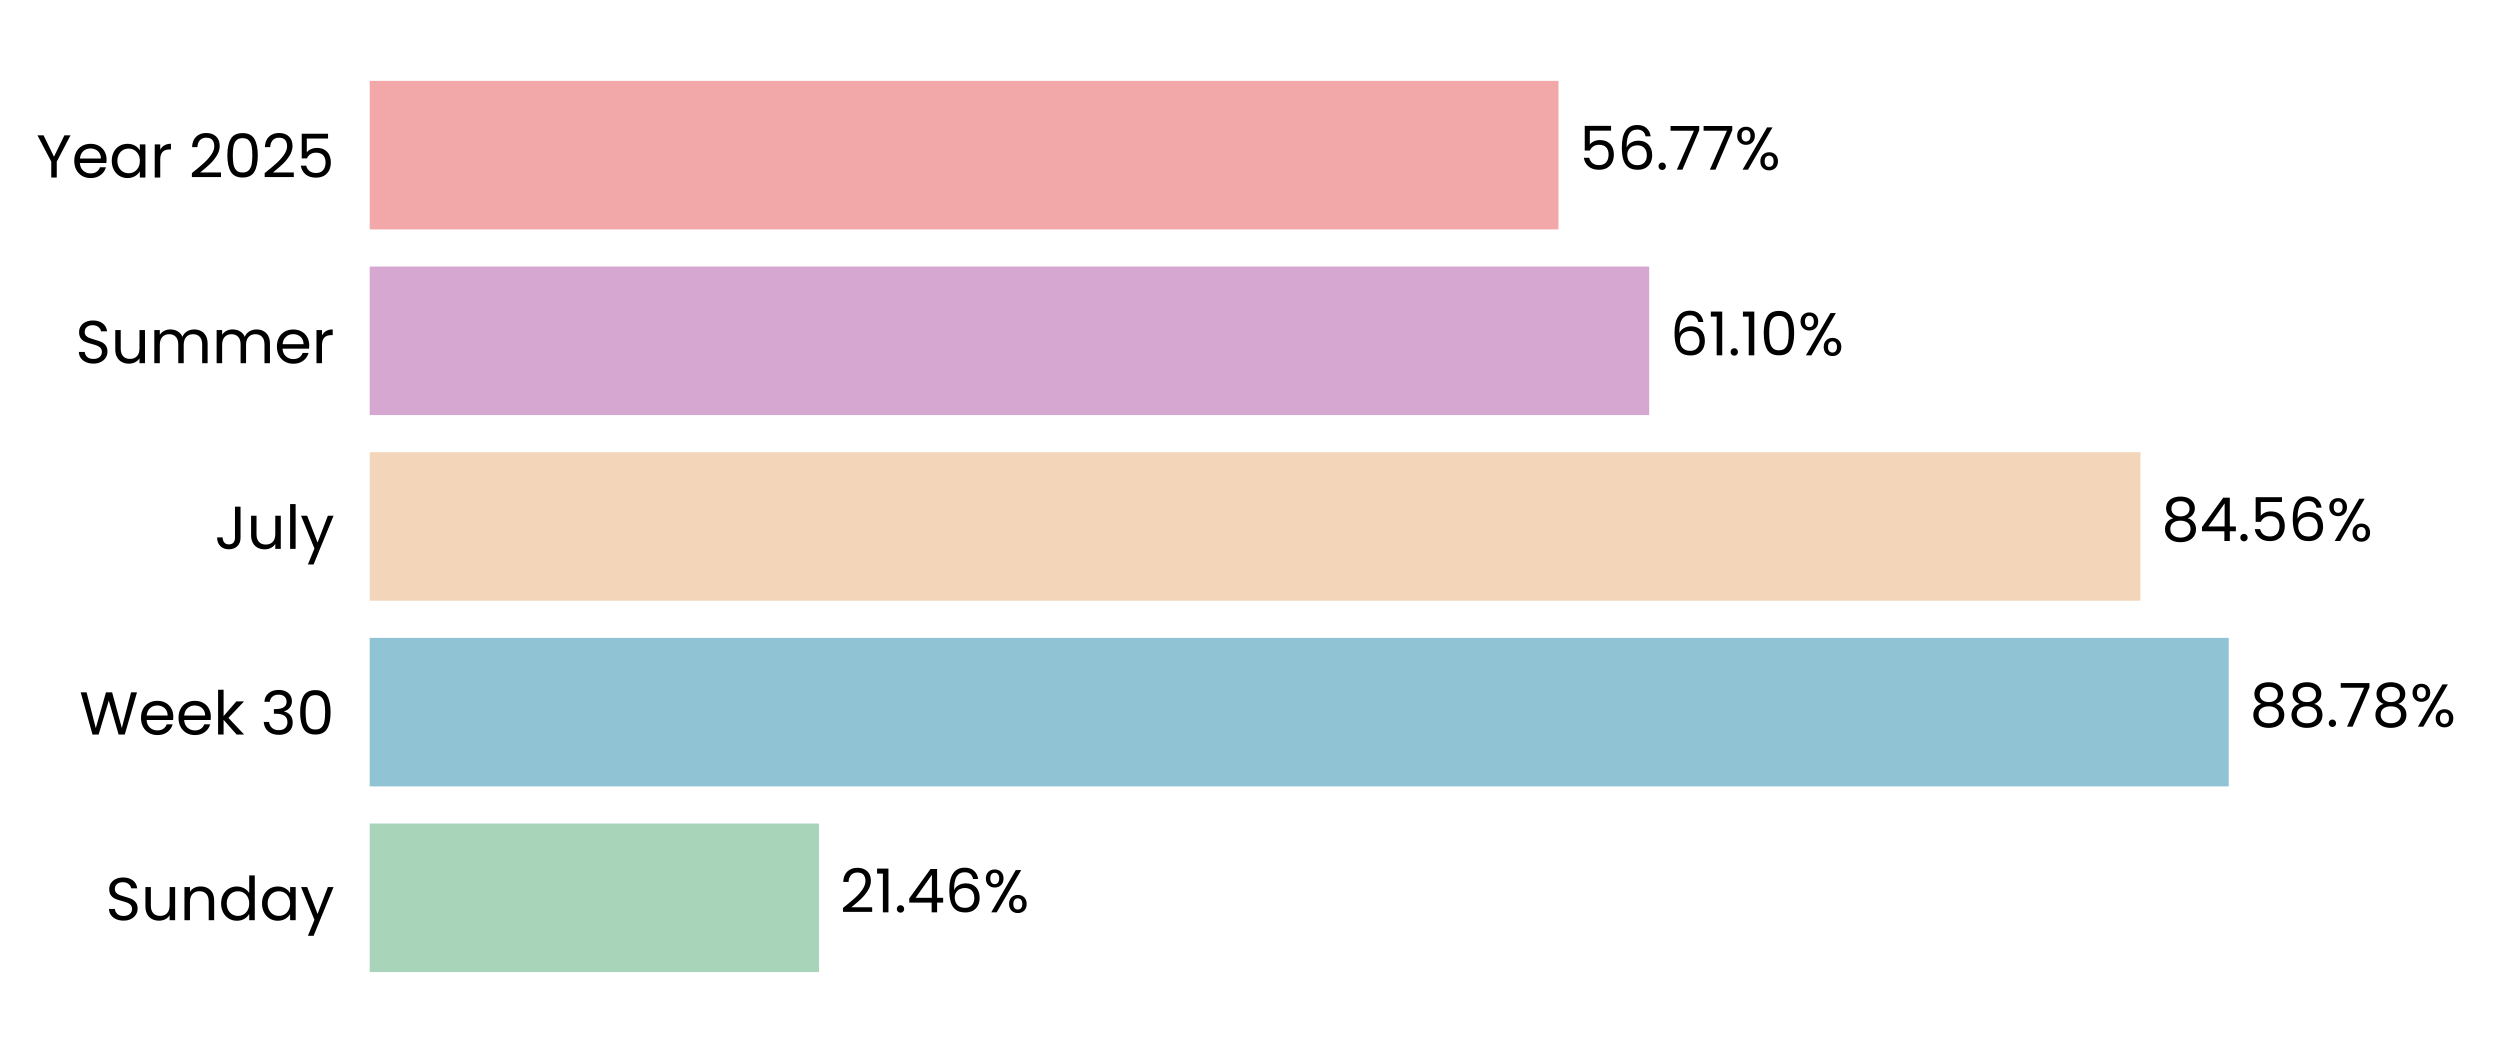
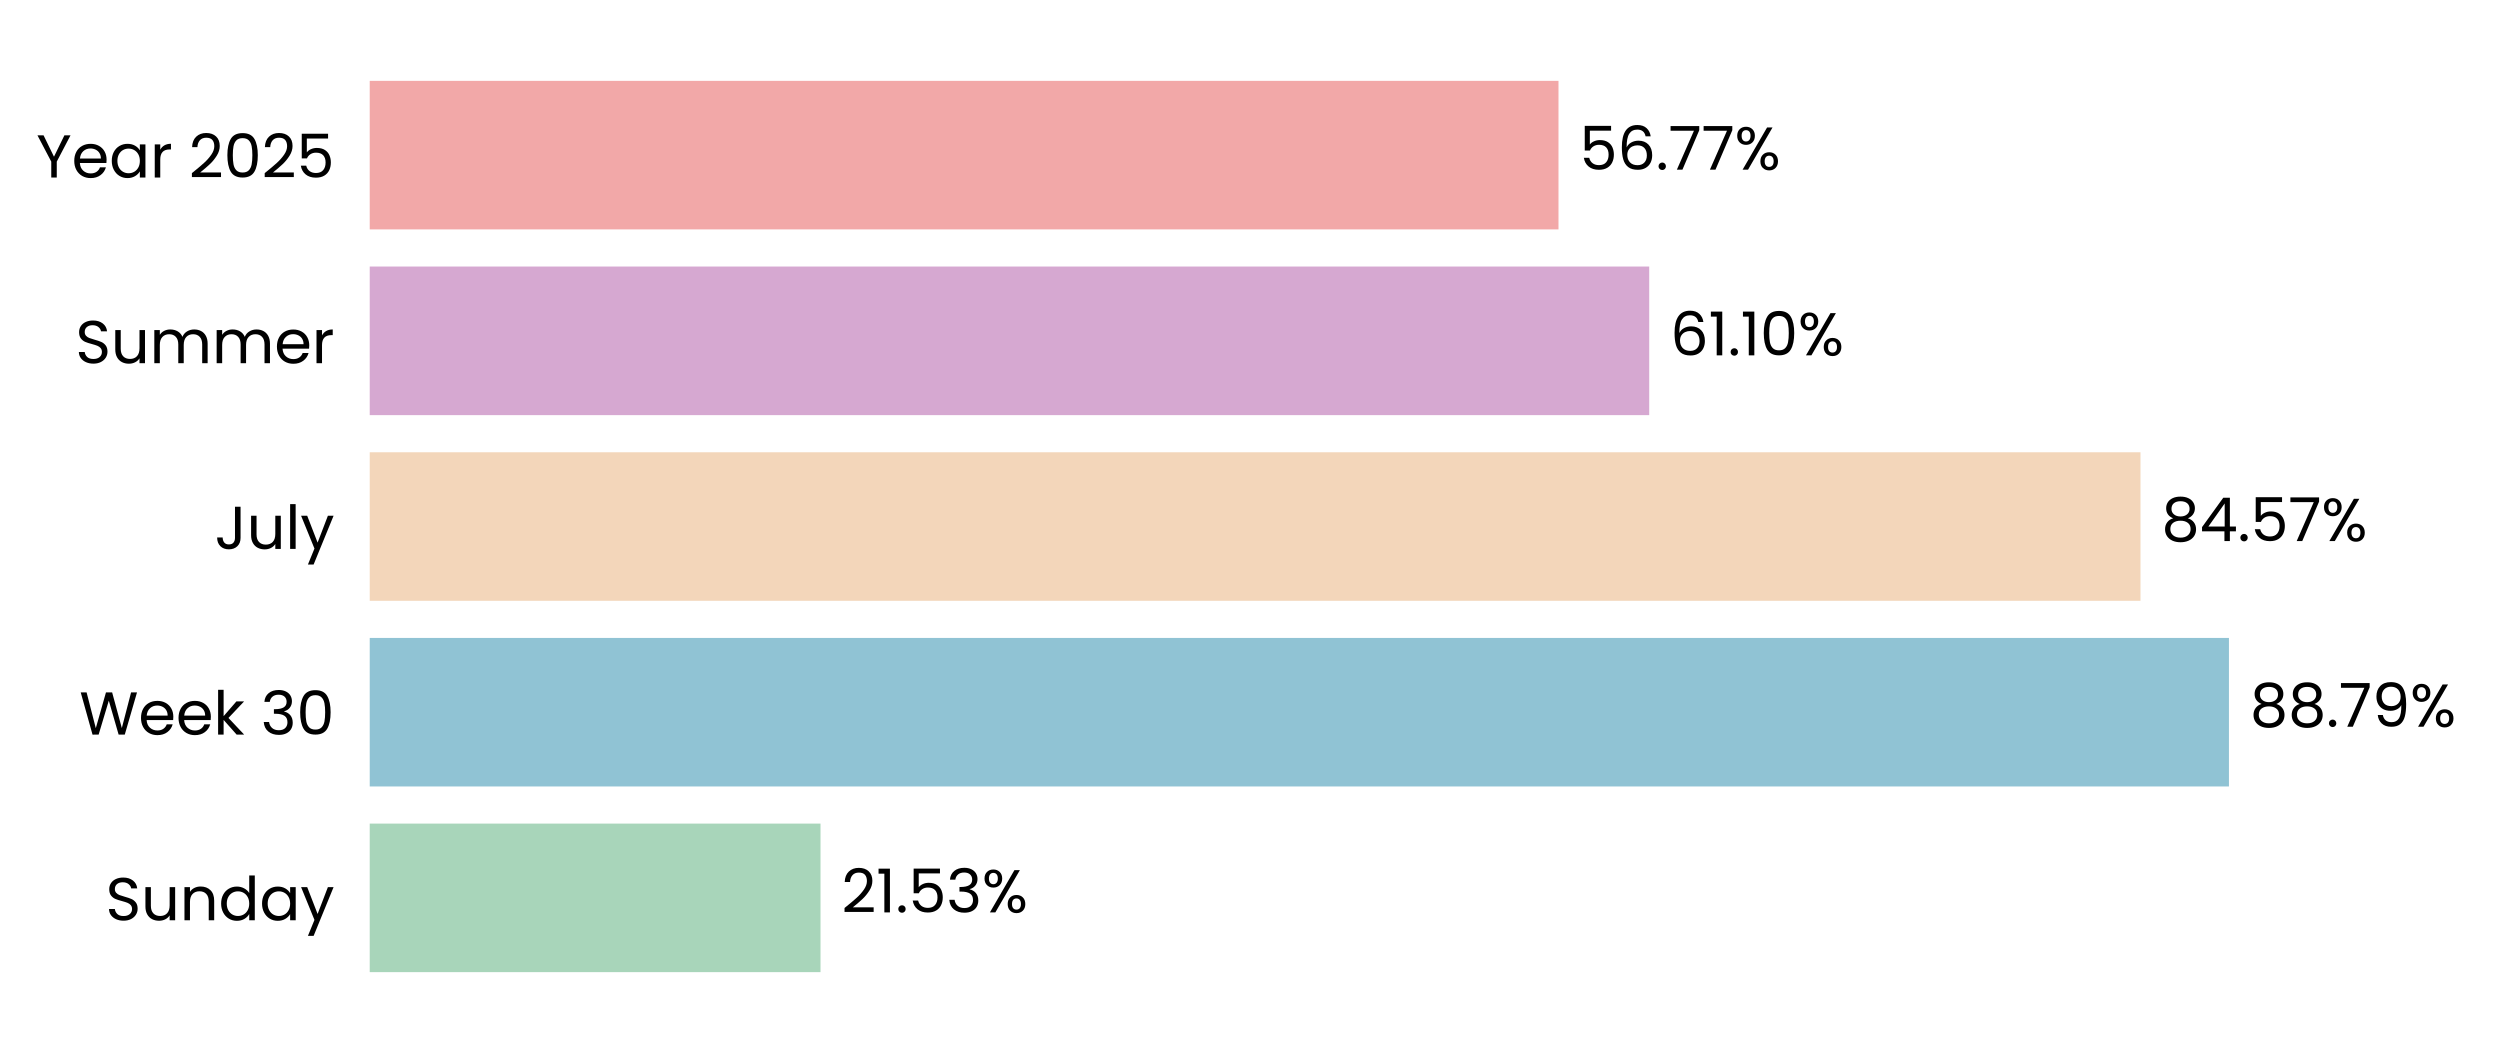
- <svg xmlns="http://www.w3.org/2000/svg" xmlns:xlink="http://www.w3.org/1999/xlink" width="495.752pt" height="208.8pt" viewBox="0 0 495.752 208.8" version="1.1">
+ <svg xmlns="http://www.w3.org/2000/svg" xmlns:xlink="http://www.w3.org/1999/xlink" width="495.713pt" height="208.8pt" viewBox="0 0 495.713 208.8" version="1.1">
  <defs>
    <style type="text/css">*{stroke-linejoin: round; stroke-linecap: butt}</style>
  </defs>
  <g id="figure_1">
    <g id="patch_1">
-       <path d="M 0 208.8  L 495.752 208.8  L 495.752 0  L 0 0  L 0 208.8  z " style="fill: none" />
+       <path d="M 0 208.8  L 495.713 208.8  L 495.713 0  L 0 0  L 0 208.8  z " style="fill: none" />
    </g>
    <g id="axes_1">
      <g id="patch_2">
-         <path d="M 73.311 201.6  L 488.551 201.6  L 488.551 7.2  L 73.311 7.2  L 73.311 201.6  z " style="fill: none" />
+         <path d="M 73.311 201.6  L 488.513 201.6  L 488.513 7.2  L 73.311 7.2  L 73.311 201.6  z " style="fill: none" />
      </g>
      <g id="patch_3">
-         <path d="M 73.311 192.764  L 162.415 192.764  L 162.415 163.309  L 73.311 163.309  z " clip-path="url(#p9e6951ade2)" style="fill: #a8d5ba" />
+         <path d="M 73.311 192.764  L 162.695 192.764  L 162.695 163.309  L 73.311 163.309  z " clip-path="url(#pee28c9b8a6)" style="fill: #a8d5ba" />
      </g>
      <g id="patch_4">
-         <path d="M 73.311 155.945  L 441.961 155.945  L 441.961 126.491  L 73.311 126.491  z " clip-path="url(#p9e6951ade2)" style="fill: #90c3d4" />
+         <path d="M 73.311 155.945  L 441.967 155.945  L 441.967 126.491  L 73.311 126.491  z " clip-path="url(#pee28c9b8a6)" style="fill: #90c3d4" />
      </g>
      <g id="patch_5">
-         <path d="M 73.311 119.127  L 424.452 119.127  L 424.452 89.673  L 73.311 89.673  z " clip-path="url(#p9e6951ade2)" style="fill: #f3d6ba" />
+         <path d="M 73.311 119.127  L 424.428 119.127  L 424.428 89.673  L 73.311 89.673  z " clip-path="url(#pee28c9b8a6)" style="fill: #f3d6ba" />
      </g>
      <g id="patch_6">
-         <path d="M 73.311 82.309  L 327.035 82.309  L 327.035 52.855  L 73.311 52.855  z " clip-path="url(#p9e6951ade2)" style="fill: #d6a8d1" />
+         <path d="M 73.311 82.309  L 327.014 82.309  L 327.014 52.855  L 73.311 52.855  z " clip-path="url(#pee28c9b8a6)" style="fill: #d6a8d1" />
      </g>
      <g id="patch_7">
-         <path d="M 73.311 45.491  L 309.048 45.491  L 309.048 16.036  L 73.311 16.036  z " clip-path="url(#p9e6951ade2)" style="fill: #f2a8a8" />
+         <path d="M 73.311 45.491  L 309.027 45.491  L 309.027 16.036  L 73.311 16.036  z " clip-path="url(#pee28c9b8a6)" style="fill: #f2a8a8" />
      </g>
      <g id="matplotlib.axis_1">
        <g id="ytick_1">
          <g id="text_1">
            <g transform="translate(20.92875 182.4764) scale(0.12 -0.12)">
              <defs>
                <path id="Poppins-Regular-53" d="M 1907 -45  Q 1466 -45 1117 112  Q 768 269 569 547  Q 371 826 365 1190  L 986 1190  Q 1018 877 1245 662  Q 1472 448 1907 448  Q 2323 448 2563 656  Q 2803 864 2803 1190  Q 2803 1446 2662 1606  Q 2522 1766 2310 1849  Q 2099 1933 1741 2029  Q 1299 2144 1033 2259  Q 768 2374 579 2620  Q 390 2867 390 3283  Q 390 3648 576 3929  Q 762 4211 1098 4364  Q 1434 4518 1869 4518  Q 2496 4518 2896 4204  Q 3296 3891 3347 3373  L 2707 3373  Q 2675 3629 2438 3824  Q 2202 4019 1811 4019  Q 1446 4019 1216 3830  Q 986 3642 986 3302  Q 986 3059 1123 2905  Q 1261 2752 1462 2672  Q 1664 2592 2029 2490  Q 2470 2368 2739 2249  Q 3008 2131 3200 1884  Q 3392 1638 3392 1216  Q 3392 890 3219 602  Q 3046 314 2707 134  Q 2368 -45 1907 -45  z " transform="scale(0.015625)" />
                <path id="Poppins-Regular-75" d="M 3603 3507  L 3603 0  L 3021 0  L 3021 518  Q 2854 250 2556 99  Q 2259 -51 1901 -51  Q 1491 -51 1164 118  Q 838 288 649 627  Q 461 966 461 1453  L 461 3507  L 1037 3507  L 1037 1530  Q 1037 1011 1299 732  Q 1562 454 2016 454  Q 2483 454 2752 742  Q 3021 1030 3021 1581  L 3021 3507  L 3603 3507  z " transform="scale(0.015625)" />
                <path id="Poppins-Regular-6e" d="M 2202 3571  Q 2842 3571 3238 3184  Q 3635 2797 3635 2067  L 3635 0  L 3059 0  L 3059 1984  Q 3059 2509 2796 2787  Q 2534 3066 2080 3066  Q 1619 3066 1347 2778  Q 1075 2490 1075 1939  L 1075 0  L 493 0  L 493 3507  L 1075 3507  L 1075 3008  Q 1248 3277 1545 3424  Q 1843 3571 2202 3571  z " transform="scale(0.015625)" />
                <path id="Poppins-Regular-64" d="M 275 1766  Q 275 2304 492 2710  Q 710 3117 1091 3341  Q 1472 3565 1946 3565  Q 2355 3565 2707 3376  Q 3059 3187 3245 2880  L 3245 4736  L 3834 4736  L 3834 0  L 3245 0  L 3245 659  Q 3072 346 2733 144  Q 2394 -58 1939 -58  Q 1472 -58 1091 172  Q 710 403 492 819  Q 275 1235 275 1766  z M 3245 1760  Q 3245 2157 3085 2451  Q 2925 2746 2653 2902  Q 2381 3059 2054 3059  Q 1728 3059 1459 2905  Q 1190 2752 1030 2457  Q 870 2163 870 1766  Q 870 1363 1030 1065  Q 1190 768 1459 611  Q 1728 454 2054 454  Q 2381 454 2653 611  Q 2925 768 3085 1065  Q 3245 1363 3245 1760  z " transform="scale(0.015625)" />
                <path id="Poppins-Regular-61" d="M 275 1766  Q 275 2304 492 2710  Q 710 3117 1091 3341  Q 1472 3565 1939 3565  Q 2400 3565 2739 3366  Q 3078 3168 3245 2867  L 3245 3507  L 3834 3507  L 3834 0  L 3245 0  L 3245 653  Q 3072 346 2729 144  Q 2387 -58 1933 -58  Q 1466 -58 1088 172  Q 710 403 492 819  Q 275 1235 275 1766  z M 3245 1760  Q 3245 2157 3085 2451  Q 2925 2746 2653 2902  Q 2381 3059 2054 3059  Q 1728 3059 1459 2905  Q 1190 2752 1030 2457  Q 870 2163 870 1766  Q 870 1363 1030 1065  Q 1190 768 1459 611  Q 1728 454 2054 454  Q 2381 454 2653 611  Q 2925 768 3085 1065  Q 3245 1363 3245 1760  z " transform="scale(0.015625)" />
                <path id="Poppins-Regular-79" d="M 3514 3507  L 1402 -1651  L 800 -1651  L 1491 38  L 77 3507  L 723 3507  L 1824 666  L 2912 3507  L 3514 3507  z " transform="scale(0.015625)" />
              </defs>
              <use xlink:href="#Poppins-Regular-53" />
              <use xlink:href="#Poppins-Regular-75" transform="translate(58.7 0)" />
              <use xlink:href="#Poppins-Regular-6e" transform="translate(122.7 0)" />
              <use xlink:href="#Poppins-Regular-64" transform="translate(186.7 0)" />
              <use xlink:href="#Poppins-Regular-61" transform="translate(254.3 0)" />
              <use xlink:href="#Poppins-Regular-79" transform="translate(321.8999 0)" />
            </g>
          </g>
        </g>
        <g id="ytick_2">
          <g id="text_2">
            <g transform="translate(15.73125 145.6582) scale(0.12 -0.12)">
              <defs>
                <path id="Poppins-Regular-57" d="M 6099 4461  L 4806 0  L 4154 0  L 3117 3590  L 2042 0  L 1395 -6  L 147 4461  L 768 4461  L 1741 678  L 2816 4461  L 3469 4461  L 4493 691  L 5472 4461  L 6099 4461  z " transform="scale(0.015625)" />
                <path id="Poppins-Regular-65" d="M 3693 1888  Q 3693 1722 3674 1536  L 870 1536  Q 902 1018 1225 726  Q 1549 435 2010 435  Q 2387 435 2640 611  Q 2893 787 2995 1082  L 3622 1082  Q 3482 576 3059 259  Q 2637 -58 2010 -58  Q 1510 -58 1116 166  Q 723 390 499 803  Q 275 1216 275 1760  Q 275 2304 492 2713  Q 710 3123 1104 3344  Q 1498 3565 2010 3565  Q 2509 3565 2893 3347  Q 3277 3130 3485 2749  Q 3693 2368 3693 1888  z M 3091 2010  Q 3091 2342 2944 2582  Q 2797 2822 2544 2947  Q 2291 3072 1984 3072  Q 1542 3072 1232 2790  Q 922 2509 877 2010  L 3091 2010  z " transform="scale(0.015625)" />
                <path id="Poppins-Regular-6b" d="M 2451 0  L 1075 1549  L 1075 0  L 493 0  L 493 4736  L 1075 4736  L 1075 1952  L 2426 3507  L 3238 3507  L 1587 1760  L 3245 0  L 2451 0  z " transform="scale(0.015625)" />
                <path id="Poppins-Regular-20" transform="scale(0.015625)" />
                <path id="Poppins-Regular-33" d="M 384 3462  Q 429 4051 838 4384  Q 1248 4717 1901 4717  Q 2336 4717 2653 4560  Q 2970 4403 3133 4134  Q 3296 3866 3296 3526  Q 3296 3130 3069 2842  Q 2842 2554 2477 2470  L 2477 2438  Q 2893 2336 3136 2035  Q 3379 1734 3379 1248  Q 3379 883 3212 592  Q 3046 301 2713 134  Q 2381 -32 1914 -32  Q 1235 -32 800 323  Q 365 678 314 1331  L 877 1331  Q 922 947 1190 704  Q 1459 461 1907 461  Q 2355 461 2588 694  Q 2822 928 2822 1299  Q 2822 1779 2502 1990  Q 2182 2202 1536 2202  L 1389 2202  L 1389 2688  L 1542 2688  Q 2131 2694 2432 2883  Q 2733 3072 2733 3469  Q 2733 3808 2512 4013  Q 2291 4218 1882 4218  Q 1485 4218 1241 4013  Q 998 3808 954 3462  L 384 3462  z " transform="scale(0.015625)" />
                <path id="Poppins-Regular-30" d="M 397 2362  Q 397 3462 755 4080  Q 1114 4698 2010 4698  Q 2899 4698 3257 4080  Q 3616 3462 3616 2362  Q 3616 1242 3257 621  Q 2899 0 2010 0  Q 1114 0 755 621  Q 397 1242 397 2362  z M 3040 2362  Q 3040 2918 2966 3305  Q 2893 3693 2665 3929  Q 2438 4166 2010 4166  Q 1574 4166 1347 3929  Q 1120 3693 1046 3305  Q 973 2918 973 2362  Q 973 1786 1046 1395  Q 1120 1005 1347 768  Q 1574 531 2010 531  Q 2438 531 2665 768  Q 2893 1005 2966 1395  Q 3040 1786 3040 2362  z " transform="scale(0.015625)" />
              </defs>
              <use xlink:href="#Poppins-Regular-57" />
              <use xlink:href="#Poppins-Regular-65" transform="translate(97.59999 0)" />
              <use xlink:href="#Poppins-Regular-65" transform="translate(159.6 0)" />
              <use xlink:href="#Poppins-Regular-6b" transform="translate(221.6 0)" />
              <use xlink:href="#Poppins-Regular-20" transform="translate(273.0999 0)" />
              <use xlink:href="#Poppins-Regular-33" transform="translate(299.7999 0)" />
              <use xlink:href="#Poppins-Regular-30" transform="translate(358.6999 0)" />
            </g>
          </g>
        </g>
        <g id="ytick_3">
          <g id="text_3">
            <g transform="translate(42.56437 108.84) scale(0.12 -0.12)">
              <defs>
                <path id="Poppins-Regular-4a" d="M 2739 4461  L 2739 1165  Q 2739 614 2400 284  Q 2061 -45 1504 -45  Q 941 -45 601 291  Q 262 627 262 1210  L 845 1210  Q 851 883 1014 678  Q 1178 474 1504 474  Q 1830 474 1990 669  Q 2150 864 2150 1165  L 2150 4461  L 2739 4461  z " transform="scale(0.015625)" />
                <path id="Poppins-Regular-6c" d="M 1075 4736  L 1075 0  L 493 0  L 493 4736  L 1075 4736  z " transform="scale(0.015625)" />
              </defs>
              <use xlink:href="#Poppins-Regular-4a" />
              <use xlink:href="#Poppins-Regular-75" transform="translate(52.99999 0)" />
              <use xlink:href="#Poppins-Regular-6c" transform="translate(117 0)" />
              <use xlink:href="#Poppins-Regular-79" transform="translate(141.6 0)" />
            </g>
          </g>
        </g>
        <g id="ytick_4">
          <g id="text_4">
            <g transform="translate(14.95125 72.02182) scale(0.12 -0.12)">
              <defs>
                <path id="Poppins-Regular-6d" d="M 4710 3571  Q 5120 3571 5440 3401  Q 5760 3232 5945 2893  Q 6131 2554 6131 2067  L 6131 0  L 5555 0  L 5555 1984  Q 5555 2509 5296 2787  Q 5037 3066 4595 3066  Q 4141 3066 3872 2774  Q 3603 2483 3603 1933  L 3603 0  L 3027 0  L 3027 1984  Q 3027 2509 2768 2787  Q 2509 3066 2067 3066  Q 1613 3066 1344 2774  Q 1075 2483 1075 1933  L 1075 0  L 493 0  L 493 3507  L 1075 3507  L 1075 3002  Q 1248 3277 1539 3424  Q 1830 3571 2182 3571  Q 2624 3571 2963 3372  Q 3302 3174 3469 2790  Q 3616 3162 3955 3366  Q 4294 3571 4710 3571  z " transform="scale(0.015625)" />
                <path id="Poppins-Regular-72" d="M 1075 2938  Q 1229 3238 1513 3404  Q 1798 3571 2208 3571  L 2208 2970  L 2054 2970  Q 1075 2970 1075 1907  L 1075 0  L 493 0  L 493 3507  L 1075 3507  L 1075 2938  z " transform="scale(0.015625)" />
              </defs>
              <use xlink:href="#Poppins-Regular-53" />
              <use xlink:href="#Poppins-Regular-75" transform="translate(58.7 0)" />
              <use xlink:href="#Poppins-Regular-6d" transform="translate(122.7 0)" />
              <use xlink:href="#Poppins-Regular-6d" transform="translate(225.7 0)" />
              <use xlink:href="#Poppins-Regular-65" transform="translate(328.7 0)" />
              <use xlink:href="#Poppins-Regular-72" transform="translate(390.6999 0)" />
            </g>
          </g>
        </g>
        <g id="ytick_5">
          <g id="text_5">
            <g transform="translate(7.2 35.20364) scale(0.12 -0.12)">
              <defs>
                <path id="Poppins-Regular-59" d="M 3616 4461  L 2163 1683  L 2163 0  L 1581 0  L 1581 1683  L 122 4461  L 768 4461  L 1869 2202  L 2970 4461  L 3616 4461  z " transform="scale(0.015625)" />
                <path id="Poppins-Regular-32" d="M 326 467  Q 1139 1120 1600 1539  Q 2061 1958 2377 2416  Q 2694 2874 2694 3315  Q 2694 3731 2492 3971  Q 2291 4211 1843 4211  Q 1408 4211 1168 3939  Q 928 3667 909 3213  L 346 3213  Q 371 3930 780 4320  Q 1190 4710 1837 4710  Q 2496 4710 2883 4345  Q 3270 3981 3270 3341  Q 3270 2810 2953 2307  Q 2637 1805 2233 1424  Q 1830 1043 1203 538  L 3405 538  L 3405 51  L 326 51  L 326 467  z " transform="scale(0.015625)" />
                <path id="Poppins-Regular-35" d="M 3347 4122  L 1101 4122  L 1101 2662  Q 1248 2867 1536 2998  Q 1824 3130 2157 3130  Q 2688 3130 3021 2909  Q 3354 2688 3498 2339  Q 3642 1990 3642 1600  Q 3642 1139 3469 774  Q 3296 410 2941 198  Q 2586 -13 2061 -13  Q 1389 -13 973 332  Q 557 678 467 1254  L 1037 1254  Q 1120 890 1389 685  Q 1658 480 2067 480  Q 2573 480 2829 784  Q 3085 1088 3085 1587  Q 3085 2086 2829 2358  Q 2573 2630 2074 2630  Q 1734 2630 1481 2467  Q 1229 2304 1114 2022  L 563 2022  L 563 4634  L 3347 4634  L 3347 4122  z " transform="scale(0.015625)" />
              </defs>
              <use xlink:href="#Poppins-Regular-59" />
              <use xlink:href="#Poppins-Regular-65" transform="translate(58.39999 0)" />
              <use xlink:href="#Poppins-Regular-61" transform="translate(120.4 0)" />
              <use xlink:href="#Poppins-Regular-72" transform="translate(188 0)" />
              <use xlink:href="#Poppins-Regular-20" transform="translate(225.3 0)" />
              <use xlink:href="#Poppins-Regular-32" transform="translate(252 0)" />
              <use xlink:href="#Poppins-Regular-30" transform="translate(309.4999 0)" />
              <use xlink:href="#Poppins-Regular-32" transform="translate(372.2999 0)" />
              <use xlink:href="#Poppins-Regular-35" transform="translate(429.7999 0)" />
            </g>
          </g>
        </g>
      </g>
      <g id="text_6">
-         <g transform="translate(166.5673 180.9164) scale(0.12 -0.12)">
+         <g transform="translate(166.8469 180.9164) scale(0.12 -0.12)">
          <defs>
            <path id="Poppins-Regular-31" d="M 243 4096  L 243 4627  L 1446 4627  L 1446 0  L 858 0  L 858 4096  L 243 4096  z " transform="scale(0.015625)" />
            <path id="Poppins-Regular-2e" d="M 678 -38  Q 512 -38 397 77  Q 282 192 282 358  Q 282 525 397 640  Q 512 755 678 755  Q 838 755 950 640  Q 1062 525 1062 358  Q 1062 192 950 77  Q 838 -38 678 -38  z " transform="scale(0.015625)" />
-             <path id="Poppins-Regular-34" d="M 256 1030  L 256 1472  L 2502 4582  L 3200 4582  L 3200 1536  L 3840 1536  L 3840 1030  L 3200 1030  L 3200 0  L 2624 0  L 2624 1030  L 256 1030  z M 2650 3974  L 928 1536  L 2650 1536  L 2650 3974  z " transform="scale(0.015625)" />
-             <path id="Poppins-Regular-36" d="M 2976 3526  Q 2835 4237 2099 4237  Q 1530 4237 1248 3798  Q 966 3360 973 2355  Q 1120 2688 1462 2877  Q 1805 3066 2227 3066  Q 2886 3066 3280 2656  Q 3674 2246 3674 1523  Q 3674 1088 3504 742  Q 3334 397 2992 192  Q 2650 -13 2163 -13  Q 1504 -13 1133 281  Q 762 576 614 1094  Q 467 1613 467 2374  Q 467 4723 2106 4723  Q 2733 4723 3091 4384  Q 3450 4045 3514 3526  L 2976 3526  z M 2106 2573  Q 1830 2573 1587 2461  Q 1344 2349 1193 2121  Q 1043 1894 1043 1568  Q 1043 1082 1324 778  Q 1606 474 2131 474  Q 2579 474 2844 752  Q 3110 1030 3110 1504  Q 3110 2003 2854 2288  Q 2598 2573 2106 2573  z " transform="scale(0.015625)" />
            <path id="Poppins-Regular-25" d="M 269 3584  Q 269 4019 531 4278  Q 794 4538 1203 4538  Q 1613 4538 1875 4278  Q 2138 4019 2138 3584  Q 2138 3142 1875 2883  Q 1613 2624 1203 2624  Q 794 2624 531 2883  Q 269 3142 269 3584  z M 4006 4467  L 1414 0  L 838 0  L 3430 4467  L 4006 4467  z M 1203 4179  Q 986 4179 861 4028  Q 736 3878 736 3584  Q 736 3290 861 3136  Q 986 2982 1203 2982  Q 1421 2982 1549 3139  Q 1677 3296 1677 3584  Q 1677 3878 1549 4028  Q 1421 4179 1203 4179  z M 2720 883  Q 2720 1325 2982 1584  Q 3245 1843 3654 1843  Q 4064 1843 4323 1584  Q 4582 1325 4582 883  Q 4582 448 4323 185  Q 4064 -77 3654 -77  Q 3245 -77 2982 182  Q 2720 442 2720 883  z M 3648 1478  Q 3430 1478 3302 1328  Q 3174 1178 3174 883  Q 3174 595 3302 444  Q 3430 294 3648 294  Q 3866 294 3994 444  Q 4122 595 4122 883  Q 4122 1178 3994 1328  Q 3866 1478 3648 1478  z " transform="scale(0.015625)" />
          </defs>
          <use xlink:href="#Poppins-Regular-32" />
          <use xlink:href="#Poppins-Regular-31" transform="translate(57.49999 0)" />
          <use xlink:href="#Poppins-Regular-2e" transform="translate(89.49997 0)" />
-           <use xlink:href="#Poppins-Regular-34" transform="translate(110.5 0)" />
-           <use xlink:href="#Poppins-Regular-36" transform="translate(173.3999 0)" />
-           <use xlink:href="#Poppins-Regular-25" transform="translate(236.8999 0)" />
+           <use xlink:href="#Poppins-Regular-35" transform="translate(110.5 0)" />
+           <use xlink:href="#Poppins-Regular-33" transform="translate(173.2999 0)" />
+           <use xlink:href="#Poppins-Regular-25" transform="translate(232.1999 0)" />
        </g>
      </g>
      <g id="text_7">
-         <g transform="translate(446.113 144.0982) scale(0.12 -0.12)">
+         <g transform="translate(446.1194 144.0982) scale(0.12 -0.12)">
          <defs>
            <path id="Poppins-Regular-38" d="M 1242 2406  Q 883 2547 691 2816  Q 499 3085 499 3469  Q 499 3814 672 4092  Q 845 4371 1187 4534  Q 1530 4698 2016 4698  Q 2502 4698 2844 4534  Q 3187 4371 3363 4092  Q 3539 3814 3539 3469  Q 3539 3098 3340 2819  Q 3142 2541 2797 2406  Q 3194 2285 3427 1981  Q 3661 1677 3661 1248  Q 3661 832 3456 521  Q 3251 211 2876 41  Q 2502 -128 2016 -128  Q 1530 -128 1162 41  Q 794 211 589 521  Q 384 832 384 1248  Q 384 1677 614 1984  Q 845 2291 1242 2406  z M 2976 3398  Q 2976 3789 2720 4000  Q 2464 4211 2016 4211  Q 1574 4211 1318 4000  Q 1062 3789 1062 3392  Q 1062 3034 1328 2816  Q 1594 2598 2016 2598  Q 2445 2598 2710 2819  Q 2976 3040 2976 3398  z M 2016 2150  Q 1542 2150 1241 1929  Q 941 1709 941 1267  Q 941 858 1232 608  Q 1523 358 2016 358  Q 2509 358 2797 608  Q 3085 858 3085 1267  Q 3085 1696 2790 1923  Q 2496 2150 2016 2150  z " transform="scale(0.015625)" />
            <path id="Poppins-Regular-37" d="M 3245 4173  L 1466 0  L 877 0  L 2682 4115  L 211 4115  L 211 4614  L 3245 4614  L 3245 4173  z " transform="scale(0.015625)" />
+             <path id="Poppins-Regular-39" d="M 1146 1242  Q 1210 877 1443 678  Q 1677 480 2074 480  Q 2605 480 2857 896  Q 3110 1312 3098 2298  Q 2963 2010 2649 1846  Q 2336 1683 1952 1683  Q 1523 1683 1187 1859  Q 851 2035 659 2374  Q 467 2714 467 3194  Q 467 3878 864 4297  Q 1261 4717 1990 4717  Q 2886 4717 3248 4134  Q 3610 3552 3610 2400  Q 3610 1594 3466 1069  Q 3322 544 2979 269  Q 2637 -6 2042 -6  Q 1389 -6 1024 346  Q 659 698 608 1242  L 1146 1242  z M 2048 2176  Q 2477 2176 2752 2441  Q 3027 2707 3027 3162  Q 3027 3642 2758 3936  Q 2490 4230 2003 4230  Q 1555 4230 1289 3948  Q 1024 3667 1024 3206  Q 1024 2739 1286 2457  Q 1549 2176 2048 2176  z " transform="scale(0.015625)" />
          </defs>
          <use xlink:href="#Poppins-Regular-38" />
          <use xlink:href="#Poppins-Regular-38" transform="translate(63.09999 0)" />
          <use xlink:href="#Poppins-Regular-2e" transform="translate(126.2 0)" />
          <use xlink:href="#Poppins-Regular-37" transform="translate(147.2 0)" />
-           <use xlink:href="#Poppins-Regular-38" transform="translate(201.8 0)" />
-           <use xlink:href="#Poppins-Regular-25" transform="translate(264.8999 0)" />
+           <use xlink:href="#Poppins-Regular-39" transform="translate(201.8 0)" />
+           <use xlink:href="#Poppins-Regular-25" transform="translate(264.7999 0)" />
        </g>
      </g>
      <g id="text_8">
-         <g transform="translate(428.604 107.28) scale(0.12 -0.12)">
+         <g transform="translate(428.5801 107.28) scale(0.12 -0.12)">
+           <defs>
+             <path id="Poppins-Regular-34" d="M 256 1030  L 256 1472  L 2502 4582  L 3200 4582  L 3200 1536  L 3840 1536  L 3840 1030  L 3200 1030  L 3200 0  L 2624 0  L 2624 1030  L 256 1030  z M 2650 3974  L 928 1536  L 2650 1536  L 2650 3974  z " transform="scale(0.015625)" />
+           </defs>
          <use xlink:href="#Poppins-Regular-38" />
          <use xlink:href="#Poppins-Regular-34" transform="translate(63.09999 0)" />
          <use xlink:href="#Poppins-Regular-2e" transform="translate(126 0)" />
          <use xlink:href="#Poppins-Regular-35" transform="translate(147 0)" />
-           <use xlink:href="#Poppins-Regular-36" transform="translate(209.8 0)" />
-           <use xlink:href="#Poppins-Regular-25" transform="translate(273.2999 0)" />
+           <use xlink:href="#Poppins-Regular-37" transform="translate(209.8 0)" />
+           <use xlink:href="#Poppins-Regular-25" transform="translate(264.3999 0)" />
        </g>
      </g>
      <g id="text_9">
-         <g transform="translate(331.1871 70.46182) scale(0.12 -0.12)">
+         <g transform="translate(331.1662 70.46182) scale(0.12 -0.12)">
+           <defs>
+             <path id="Poppins-Regular-36" d="M 2976 3526  Q 2835 4237 2099 4237  Q 1530 4237 1248 3798  Q 966 3360 973 2355  Q 1120 2688 1462 2877  Q 1805 3066 2227 3066  Q 2886 3066 3280 2656  Q 3674 2246 3674 1523  Q 3674 1088 3504 742  Q 3334 397 2992 192  Q 2650 -13 2163 -13  Q 1504 -13 1133 281  Q 762 576 614 1094  Q 467 1613 467 2374  Q 467 4723 2106 4723  Q 2733 4723 3091 4384  Q 3450 4045 3514 3526  L 2976 3526  z M 2106 2573  Q 1830 2573 1587 2461  Q 1344 2349 1193 2121  Q 1043 1894 1043 1568  Q 1043 1082 1324 778  Q 1606 474 2131 474  Q 2579 474 2844 752  Q 3110 1030 3110 1504  Q 3110 2003 2854 2288  Q 2598 2573 2106 2573  z " transform="scale(0.015625)" />
+           </defs>
          <use xlink:href="#Poppins-Regular-36" />
          <use xlink:href="#Poppins-Regular-31" transform="translate(63.49999 0)" />
          <use xlink:href="#Poppins-Regular-2e" transform="translate(95.49997 0)" />
          <use xlink:href="#Poppins-Regular-31" transform="translate(116.5 0)" />
          <use xlink:href="#Poppins-Regular-30" transform="translate(148.4999 0)" />
          <use xlink:href="#Poppins-Regular-25" transform="translate(211.2999 0)" />
        </g>
      </g>
      <g id="text_10">
-         <g transform="translate(313.2002 33.64364) scale(0.12 -0.12)">
+         <g transform="translate(313.1786 33.64364) scale(0.12 -0.12)">
          <use xlink:href="#Poppins-Regular-35" />
          <use xlink:href="#Poppins-Regular-36" transform="translate(62.79999 0)" />
          <use xlink:href="#Poppins-Regular-2e" transform="translate(126.3 0)" />
          <use xlink:href="#Poppins-Regular-37" transform="translate(147.3 0)" />
          <use xlink:href="#Poppins-Regular-37" transform="translate(201.8999 0)" />
          <use xlink:href="#Poppins-Regular-25" transform="translate(256.4999 0)" />
        </g>
      </g>
    </g>
  </g>
  <defs>
-     <clipPath id="p9e6951ade2">
-       <rect x="73.311" y="7.2" width="415.24" height="194.4" />
+     <clipPath id="pee28c9b8a6">
+       <rect x="73.311" y="7.2" width="415.202" height="194.4" />
    </clipPath>
  </defs>
</svg>
